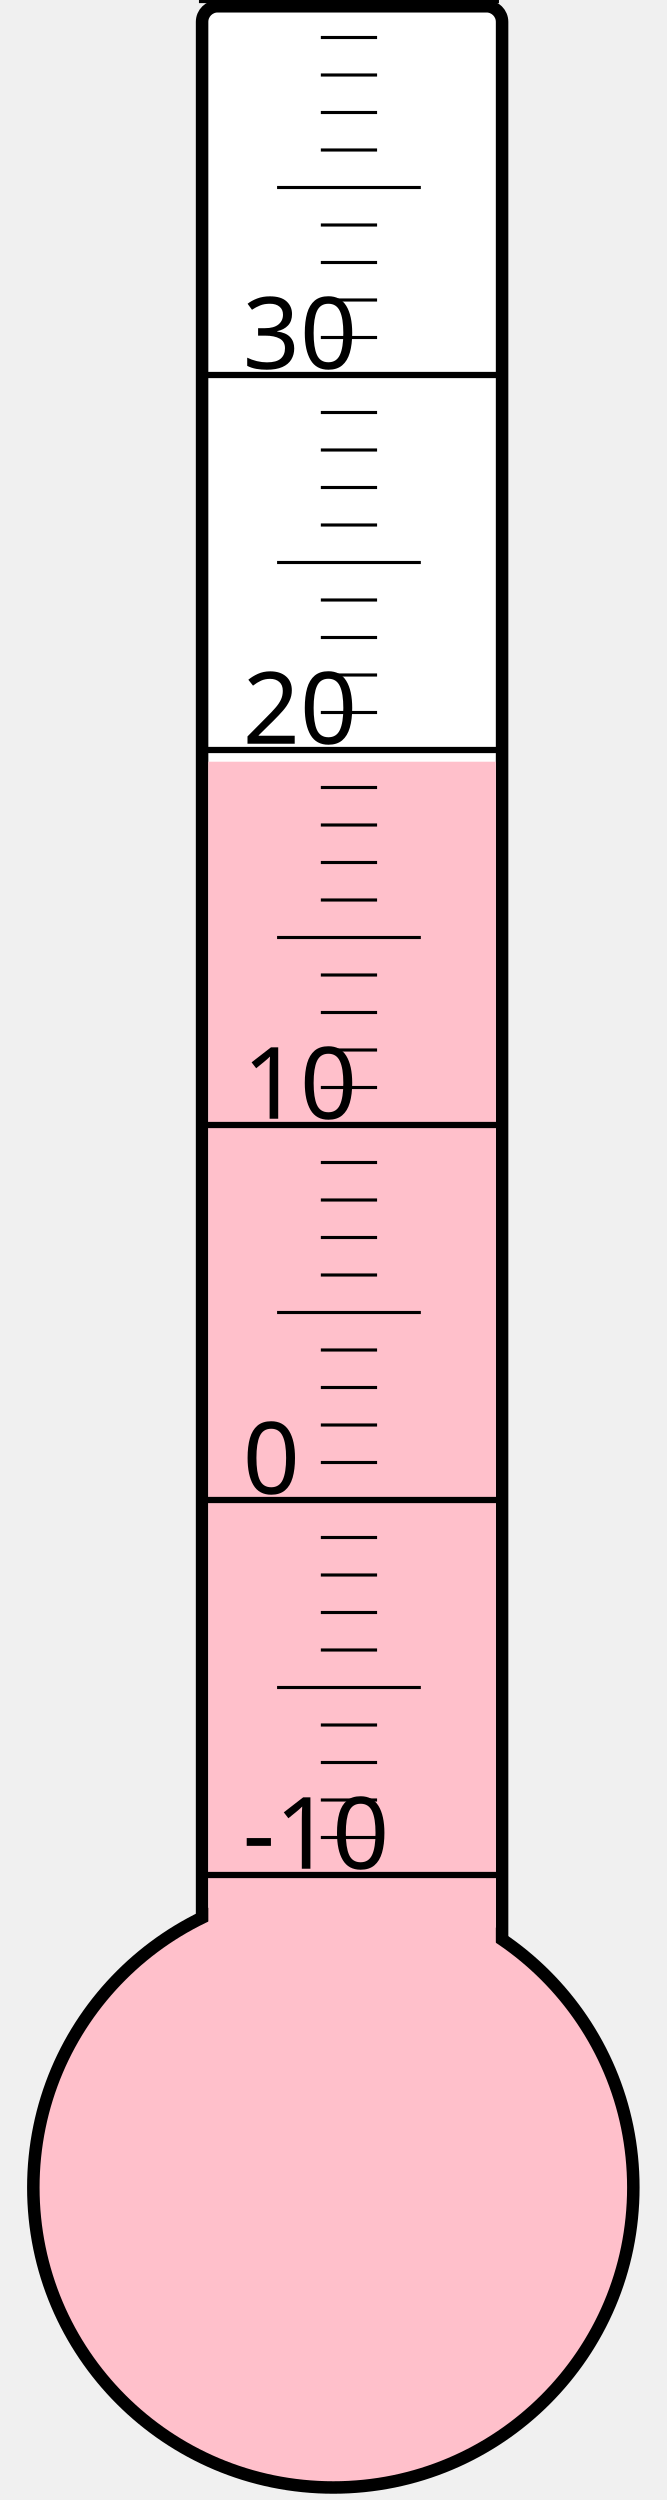
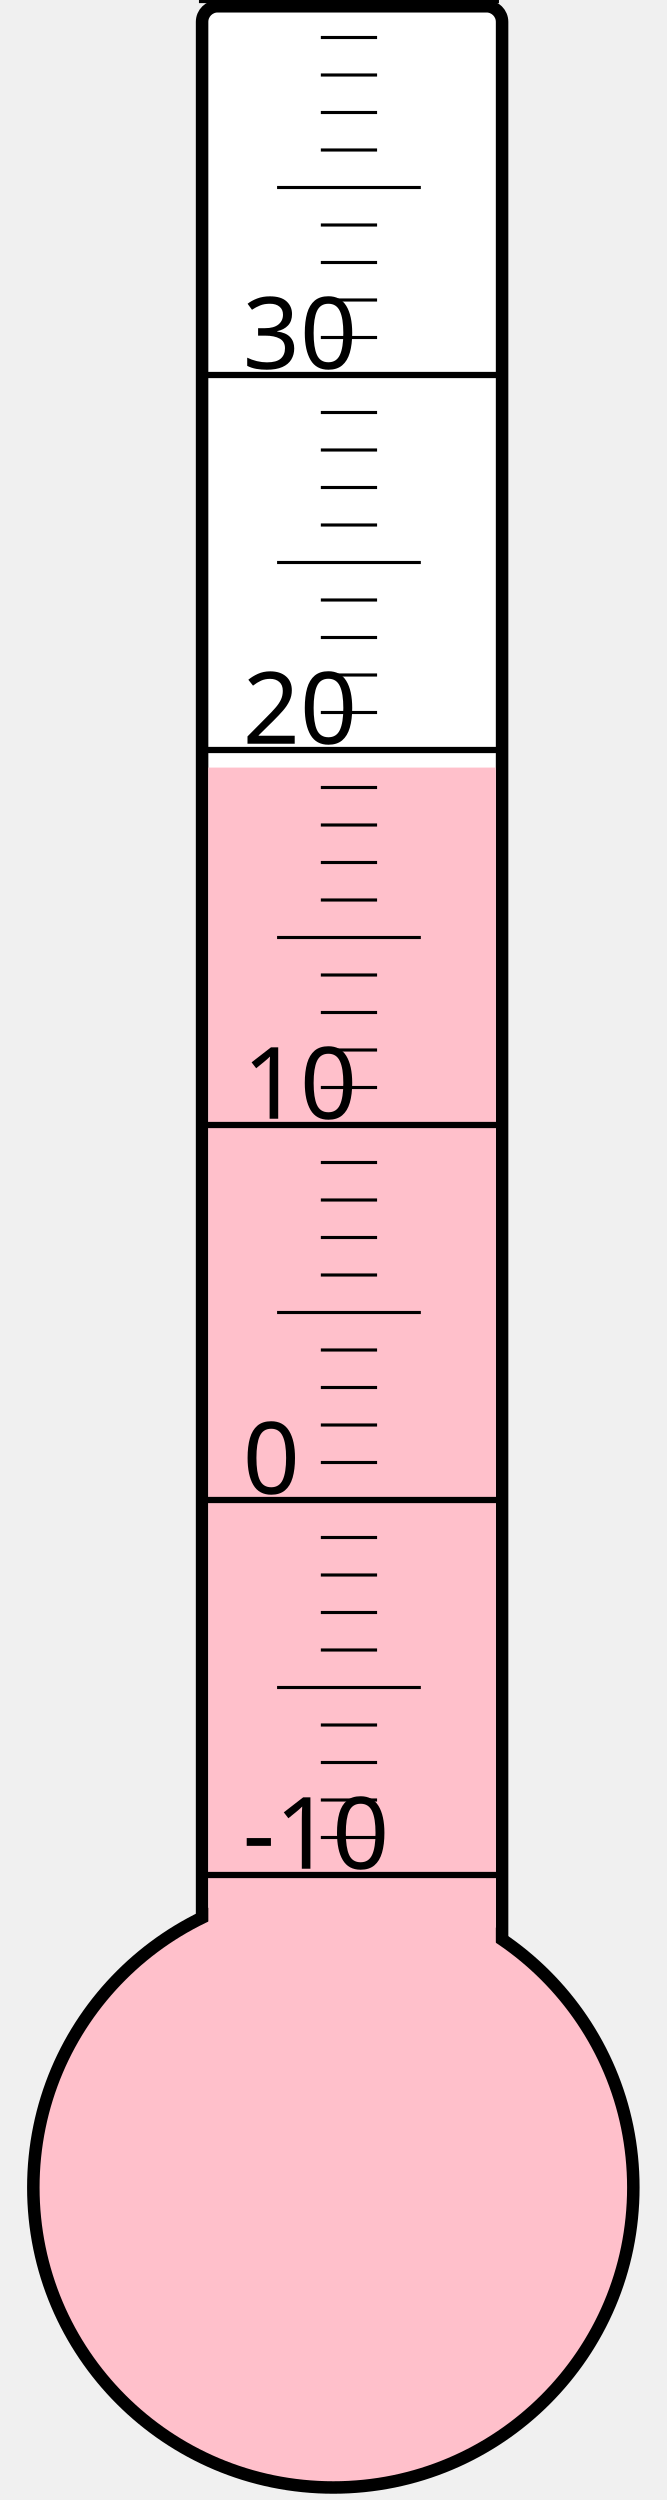
<svg xmlns="http://www.w3.org/2000/svg" width="40px" height="150px" viewBox="0 0 200 800">
  <rect width="200" height="800" x="0" y="0" style="fill: #ffffeb; fill-opacity: 0;" />
  <rect width="96" height="680" x="58" y="2" rx="5" ry="5" style="fill: white; fill-opacity: 1; stroke: black; stroke-width: 4;" />
  <circle cx="100" cy="700" r="96" style="fill: pink; stroke: black; stroke-width: 4;" />
-   <rect width="92" height="456.25" x="60" y="243.75" style="fill: pink; fill-opacity: 1; stroke-width: 0;" />
+   <rect width="92" height="454.375" x="60" y="245.625" style="fill: pink; fill-opacity: 1; stroke-width: 0;" />
  <text x="71" y="598" style="font-family: sans-serif; font-size: 24pt;">-10</text>
  <text x="71" y="478" style="font-family: sans-serif; font-size: 24pt;">0</text>
  <text x="71" y="358" style="font-family: sans-serif; font-size: 24pt;">10</text>
  <text x="71" y="238" style="font-family: sans-serif; font-size: 24pt;">20</text>
  <text x="71" y="118" style="font-family: sans-serif; font-size: 24pt;">30</text>
  <g style="stroke: black;">
    <line x1="57" y1="600" x2="153" y2="600" style="stroke-width: 2;" />
    <line x1="96" y1="588" x2="114" y2="588" style="stroke-width: 1;" />
    <line x1="96" y1="576" x2="114" y2="576" style="stroke-width: 1;" />
    <line x1="96" y1="564" x2="114" y2="564" style="stroke-width: 1;" />
    <line x1="96" y1="552" x2="114" y2="552" style="stroke-width: 1;" />
    <line x1="82" y1="540" x2="128" y2="540" style="stroke-width: 1;" />
    <line x1="96" y1="528" x2="114" y2="528" style="stroke-width: 1;" />
    <line x1="96" y1="516" x2="114" y2="516" style="stroke-width: 1;" />
    <line x1="96" y1="504" x2="114" y2="504" style="stroke-width: 1;" />
    <line x1="96" y1="492" x2="114" y2="492" style="stroke-width: 1;" />
    <line x1="57" y1="480" x2="153" y2="480" style="stroke-width: 2;" />
    <line x1="96" y1="468" x2="114" y2="468" style="stroke-width: 1;" />
    <line x1="96" y1="456" x2="114" y2="456" style="stroke-width: 1;" />
    <line x1="96" y1="444" x2="114" y2="444" style="stroke-width: 1;" />
    <line x1="96" y1="432" x2="114" y2="432" style="stroke-width: 1;" />
    <line x1="82" y1="420" x2="128" y2="420" style="stroke-width: 1;" />
    <line x1="96" y1="408" x2="114" y2="408" style="stroke-width: 1;" />
    <line x1="96" y1="396" x2="114" y2="396" style="stroke-width: 1;" />
    <line x1="96" y1="384" x2="114" y2="384" style="stroke-width: 1;" />
    <line x1="96" y1="372" x2="114" y2="372" style="stroke-width: 1;" />
    <line x1="57" y1="360" x2="153" y2="360" style="stroke-width: 2;" />
    <line x1="96" y1="348" x2="114" y2="348" style="stroke-width: 1;" />
    <line x1="96" y1="336" x2="114" y2="336" style="stroke-width: 1;" />
    <line x1="96" y1="324" x2="114" y2="324" style="stroke-width: 1;" />
    <line x1="96" y1="312" x2="114" y2="312" style="stroke-width: 1;" />
    <line x1="82" y1="300" x2="128" y2="300" style="stroke-width: 1;" />
    <line x1="96" y1="288" x2="114" y2="288" style="stroke-width: 1;" />
    <line x1="96" y1="276" x2="114" y2="276" style="stroke-width: 1;" />
    <line x1="96" y1="264" x2="114" y2="264" style="stroke-width: 1;" />
    <line x1="96" y1="252" x2="114" y2="252" style="stroke-width: 1;" />
    <line x1="57" y1="240" x2="153" y2="240" style="stroke-width: 2;" />
    <line x1="96" y1="228" x2="114" y2="228" style="stroke-width: 1;" />
    <line x1="96" y1="216" x2="114" y2="216" style="stroke-width: 1;" />
    <line x1="96" y1="204" x2="114" y2="204" style="stroke-width: 1;" />
    <line x1="96" y1="192" x2="114" y2="192" style="stroke-width: 1;" />
    <line x1="82" y1="180" x2="128" y2="180" style="stroke-width: 1;" />
    <line x1="96" y1="168" x2="114" y2="168" style="stroke-width: 1;" />
    <line x1="96" y1="156" x2="114" y2="156" style="stroke-width: 1;" />
    <line x1="96" y1="144" x2="114" y2="144" style="stroke-width: 1;" />
    <line x1="96" y1="132" x2="114" y2="132" style="stroke-width: 1;" />
    <line x1="57" y1="120" x2="153" y2="120" style="stroke-width: 2;" />
    <line x1="96" y1="108" x2="114" y2="108" style="stroke-width: 1;" />
    <line x1="96" y1="96" x2="114" y2="96" style="stroke-width: 1;" />
    <line x1="96" y1="84" x2="114" y2="84" style="stroke-width: 1;" />
    <line x1="96" y1="72" x2="114" y2="72" style="stroke-width: 1;" />
    <line x1="82" y1="60" x2="128" y2="60" style="stroke-width: 1;" />
    <line x1="96" y1="48" x2="114" y2="48" style="stroke-width: 1;" />
    <line x1="96" y1="36" x2="114" y2="36" style="stroke-width: 1;" />
    <line x1="96" y1="24" x2="114" y2="24" style="stroke-width: 1;" />
    <line x1="96" y1="12" x2="114" y2="12" style="stroke-width: 1;" />
    <line x1="57" y1="0" x2="153" y2="0" style="stroke-width: 2;" />
  </g>
</svg>
